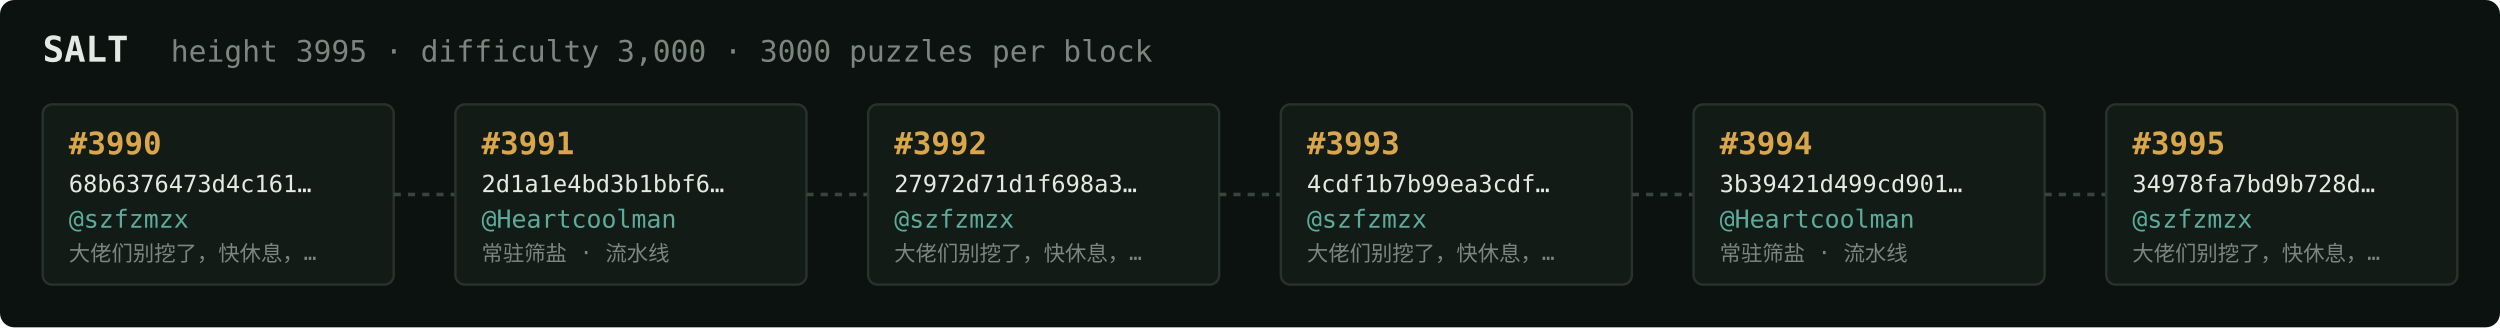
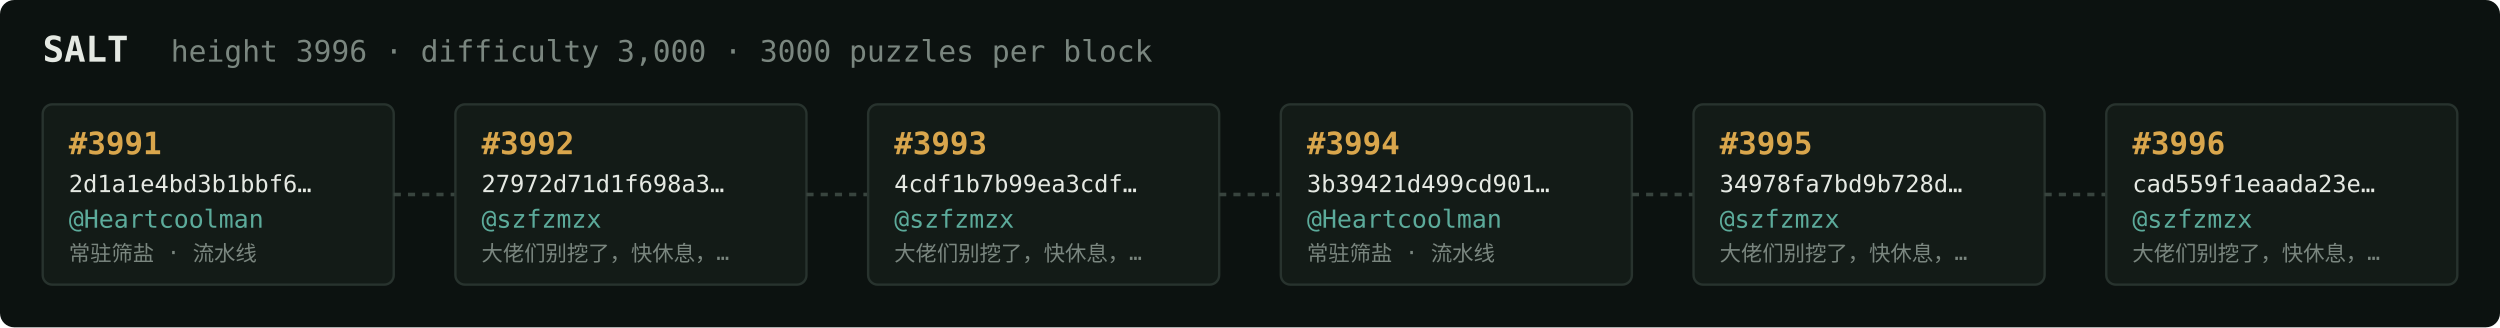
<svg xmlns="http://www.w3.org/2000/svg" width="1054" height="138" viewBox="0 0 1054 138" font-family="ui-monospace,SFMono-Regular,Menlo,monospace">
  <rect fill="#0c1210" width="1054" height="138" rx="6" />
  <text x="18" y="26" fill="#e5e9e3" font-size="15" font-weight="700">SALT</text>
-   <text x="72" y="26" fill="#7a867f" font-size="12.5">height 3995 · difficulty 3,000 · 3000 puzzles per block</text>
+   <text x="72" y="26" fill="#7a867f" font-size="12.5">height 3996 · difficulty 3,000 · 3000 puzzles per block</text>
  <rect x="18" y="44" width="148" height="76" rx="4" fill="#131b17" stroke="#28332e" stroke-width="1" />
-   <text x="29" y="65" fill="#d9a64c" font-size="13" font-weight="700">#3990</text>
-   <text x="29" y="81" fill="#e5e9e3" font-size="10">68b6376473d4c161…</text>
-   <text x="29" y="96" fill="#5cab9b" font-size="10.5">@szfzmzx</text>
-   <text x="29" y="110" fill="#7a867f" font-size="9">大佬们别挖了，快休息，…</text>
+   <text x="29" y="65" fill="#d9a64c" font-size="13" font-weight="700">#3991</text>
+   <text x="29" y="81" fill="#e5e9e3" font-size="10">2d1a1e4bd3b1bbf6…</text>
+   <text x="29" y="96" fill="#5cab9b" font-size="10.5">@Heartcoolman</text>
+   <text x="29" y="110" fill="#7a867f" font-size="9">常驻筛盐 · 流水线</text>
  <line x1="166" y1="82.0" x2="192" y2="82.0" stroke="#38443e" stroke-width="1.5" stroke-dasharray="3 3" />
  <rect x="192" y="44" width="148" height="76" rx="4" fill="#131b17" stroke="#28332e" stroke-width="1" />
-   <text x="203" y="65" fill="#d9a64c" font-size="13" font-weight="700">#3991</text>
-   <text x="203" y="81" fill="#e5e9e3" font-size="10">2d1a1e4bd3b1bbf6…</text>
-   <text x="203" y="96" fill="#5cab9b" font-size="10.5">@Heartcoolman</text>
-   <text x="203" y="110" fill="#7a867f" font-size="9">常驻筛盐 · 流水线</text>
+   <text x="203" y="65" fill="#d9a64c" font-size="13" font-weight="700">#3992</text>
+   <text x="203" y="81" fill="#e5e9e3" font-size="10">27972d71d1f698a3…</text>
+   <text x="203" y="96" fill="#5cab9b" font-size="10.5">@szfzmzx</text>
+   <text x="203" y="110" fill="#7a867f" font-size="9">大佬们别挖了，快休息，…</text>
  <line x1="340" y1="82.0" x2="366" y2="82.0" stroke="#38443e" stroke-width="1.5" stroke-dasharray="3 3" />
  <rect x="366" y="44" width="148" height="76" rx="4" fill="#131b17" stroke="#28332e" stroke-width="1" />
-   <text x="377" y="65" fill="#d9a64c" font-size="13" font-weight="700">#3992</text>
-   <text x="377" y="81" fill="#e5e9e3" font-size="10">27972d71d1f698a3…</text>
+   <text x="377" y="65" fill="#d9a64c" font-size="13" font-weight="700">#3993</text>
+   <text x="377" y="81" fill="#e5e9e3" font-size="10">4cdf1b7b99ea3cdf…</text>
  <text x="377" y="96" fill="#5cab9b" font-size="10.5">@szfzmzx</text>
  <text x="377" y="110" fill="#7a867f" font-size="9">大佬们别挖了，快休息，…</text>
  <line x1="514" y1="82.0" x2="540" y2="82.0" stroke="#38443e" stroke-width="1.5" stroke-dasharray="3 3" />
  <rect x="540" y="44" width="148" height="76" rx="4" fill="#131b17" stroke="#28332e" stroke-width="1" />
-   <text x="551" y="65" fill="#d9a64c" font-size="13" font-weight="700">#3993</text>
-   <text x="551" y="81" fill="#e5e9e3" font-size="10">4cdf1b7b99ea3cdf…</text>
-   <text x="551" y="96" fill="#5cab9b" font-size="10.5">@szfzmzx</text>
-   <text x="551" y="110" fill="#7a867f" font-size="9">大佬们别挖了，快休息，…</text>
+   <text x="551" y="65" fill="#d9a64c" font-size="13" font-weight="700">#3994</text>
+   <text x="551" y="81" fill="#e5e9e3" font-size="10">3b39421d499cd901…</text>
+   <text x="551" y="96" fill="#5cab9b" font-size="10.5">@Heartcoolman</text>
+   <text x="551" y="110" fill="#7a867f" font-size="9">常驻筛盐 · 流水线</text>
  <line x1="688" y1="82.0" x2="714" y2="82.0" stroke="#38443e" stroke-width="1.5" stroke-dasharray="3 3" />
  <rect x="714" y="44" width="148" height="76" rx="4" fill="#131b17" stroke="#28332e" stroke-width="1" />
-   <text x="725" y="65" fill="#d9a64c" font-size="13" font-weight="700">#3994</text>
-   <text x="725" y="81" fill="#e5e9e3" font-size="10">3b39421d499cd901…</text>
-   <text x="725" y="96" fill="#5cab9b" font-size="10.5">@Heartcoolman</text>
-   <text x="725" y="110" fill="#7a867f" font-size="9">常驻筛盐 · 流水线</text>
+   <text x="725" y="65" fill="#d9a64c" font-size="13" font-weight="700">#3995</text>
+   <text x="725" y="81" fill="#e5e9e3" font-size="10">34978fa7bd9b728d…</text>
+   <text x="725" y="96" fill="#5cab9b" font-size="10.5">@szfzmzx</text>
+   <text x="725" y="110" fill="#7a867f" font-size="9">大佬们别挖了，快休息，…</text>
  <line x1="862" y1="82.0" x2="888" y2="82.0" stroke="#38443e" stroke-width="1.5" stroke-dasharray="3 3" />
  <rect x="888" y="44" width="148" height="76" rx="4" fill="#131b17" stroke="#28332e" stroke-width="1" />
-   <text x="899" y="65" fill="#d9a64c" font-size="13" font-weight="700">#3995</text>
-   <text x="899" y="81" fill="#e5e9e3" font-size="10">34978fa7bd9b728d…</text>
+   <text x="899" y="65" fill="#d9a64c" font-size="13" font-weight="700">#3996</text>
+   <text x="899" y="81" fill="#e5e9e3" font-size="10">cad559f1eaada23e…</text>
  <text x="899" y="96" fill="#5cab9b" font-size="10.5">@szfzmzx</text>
  <text x="899" y="110" fill="#7a867f" font-size="9">大佬们别挖了，快休息，…</text>
</svg>
